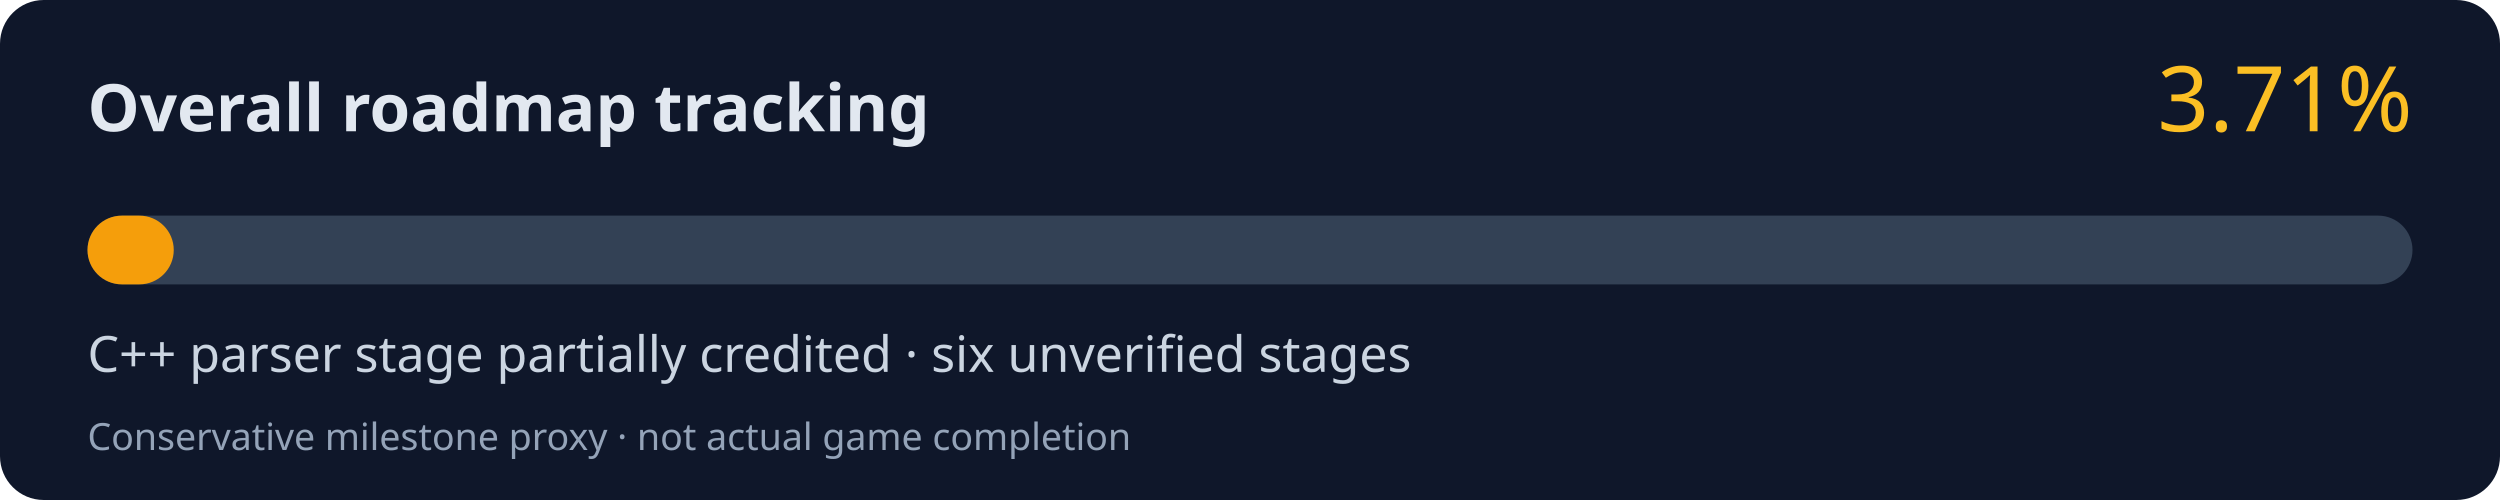
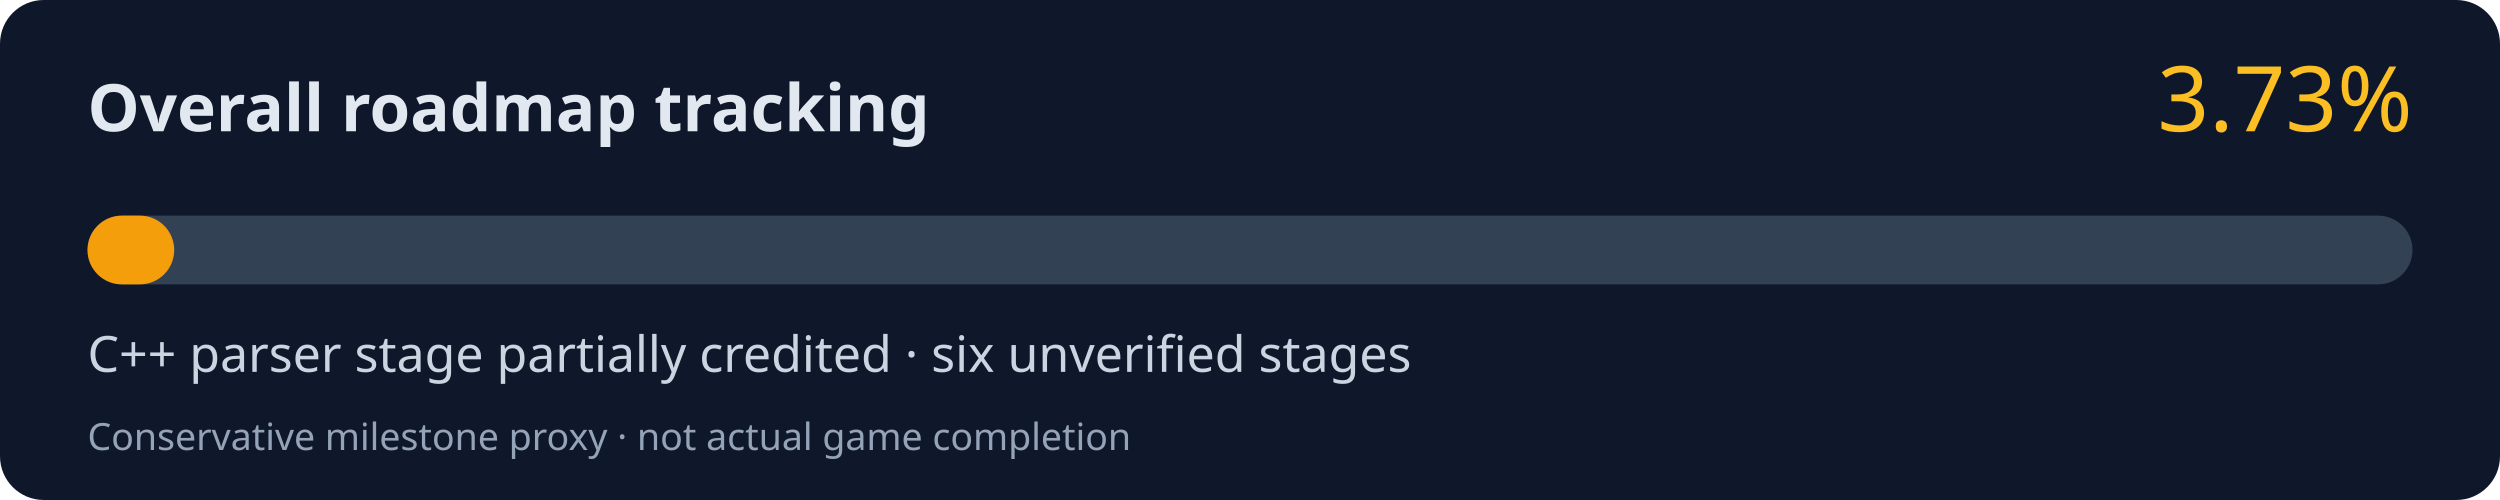
<svg xmlns="http://www.w3.org/2000/svg" width="800" height="160" viewBox="0 0 800 160" role="img" aria-labelledby="title desc">
  <rect width="800" height="160" rx="14" fill="#0f172a" />
  <text x="28" y="42" fill="#e2e8f0" font-family="system-ui,Segoe UI,sans-serif" font-size="21" font-weight="700">Overall roadmap tracking</text>
-   <text x="772" y="42" fill="#fbbf24" font-family="system-ui,Segoe UI,sans-serif" font-size="29" text-anchor="end">3.71%</text>
+   <text x="772" y="42" fill="#fbbf24" font-family="system-ui,Segoe UI,sans-serif" font-size="29" text-anchor="end">3.73%</text>
  <rect x="28" y="69" width="744" height="22" rx="11" fill="#334155" />
-   <rect x="28" y="69" width="27.60" height="22" rx="11" fill="#f59e0b" />
+   <rect x="28" y="69" width="27.75" height="22" rx="11" fill="#f59e0b" />
  <text x="28" y="119" fill="#cbd5e1" font-family="system-ui,Segoe UI,sans-serif" font-size="16">C++ parser stage partially credited · six unverified stages</text>
  <text x="28" y="144" fill="#94a3b8" font-family="system-ui,Segoe UI,sans-serif" font-size="12">Conservative milestone proxy · not actual game completion</text>
</svg>
